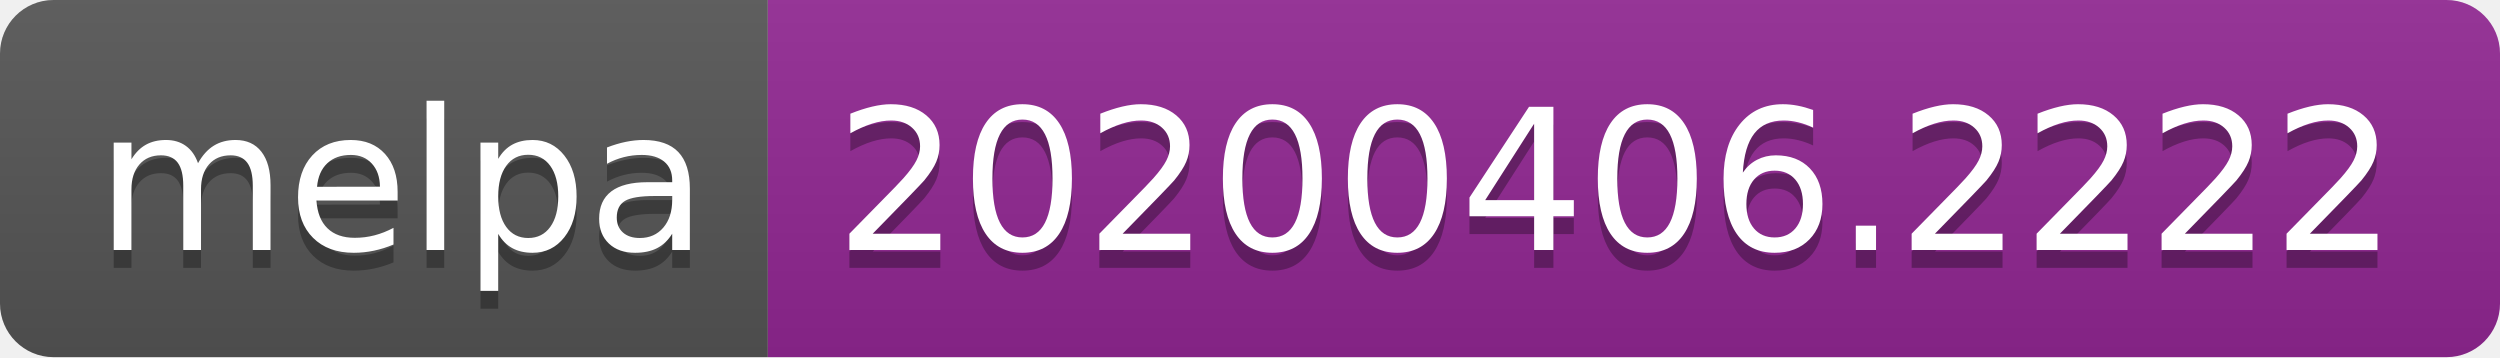
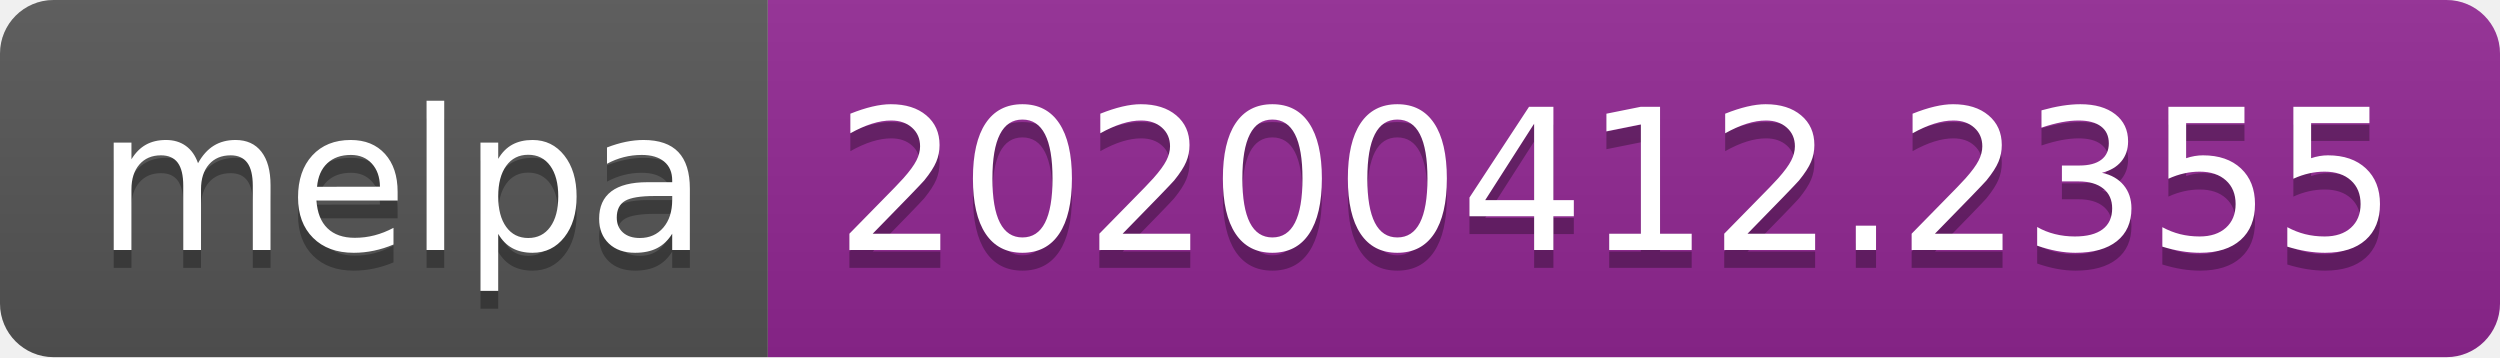
<svg xmlns="http://www.w3.org/2000/svg" width="140" height="20">
  <linearGradient id="b" x2="0" y2="100%">
    <stop offset="0" stop-color="#bbb" stop-opacity=".1" />
    <stop offset="1" stop-opacity=".1" />
  </linearGradient>
  <clipPath id="a">
    <rect width="140" height="20" rx="3" fill="#fff" />
  </clipPath>
  <g clip-path="url(#a)">
    <path fill="#555" d="M0 0h43v20H0z" />
    <path fill="#922793" d="M43 0h97v20H43z" />
    <path fill="url(#b)" d="M0 0h140v20H0z" />
  </g>
  <g fill="#fff" text-anchor="middle" font-family="DejaVu Sans,Verdana,Geneva,sans-serif" font-size="110">
    <text x="225" y="150" fill="#010101" fill-opacity=".3" transform="scale(.1)" textLength="330">melpa</text>
    <text x="225" y="140" transform="scale(.1)" textLength="330">melpa</text>
-     <text x="905" y="150" fill="#010101" fill-opacity=".3" transform="scale(.1)" textLength="870">20200406.2222</text>
-     <text x="905" y="140" transform="scale(.1)" textLength="870">20200406.2222</text>
+     <text x="905" y="150" fill="#010101" fill-opacity=".3" transform="scale(.1)" textLength="870">20200412.2355</text>
+     <text x="905" y="140" transform="scale(.1)" textLength="870">20200412.2355</text>
  </g>
</svg>
